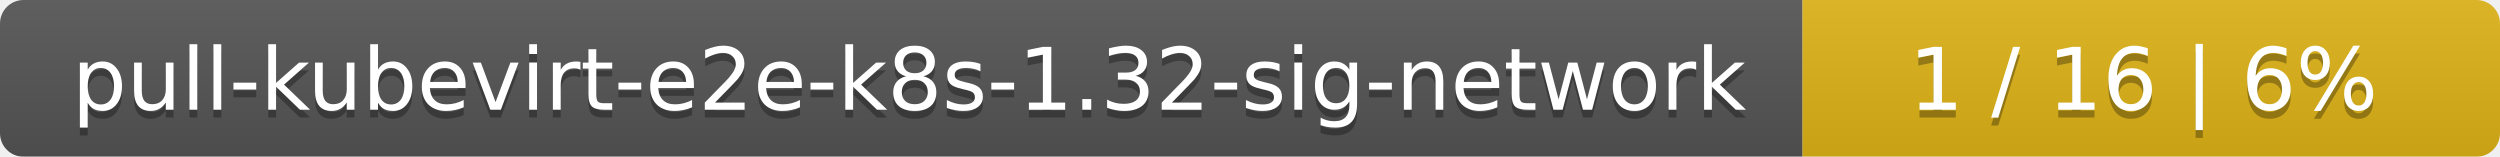
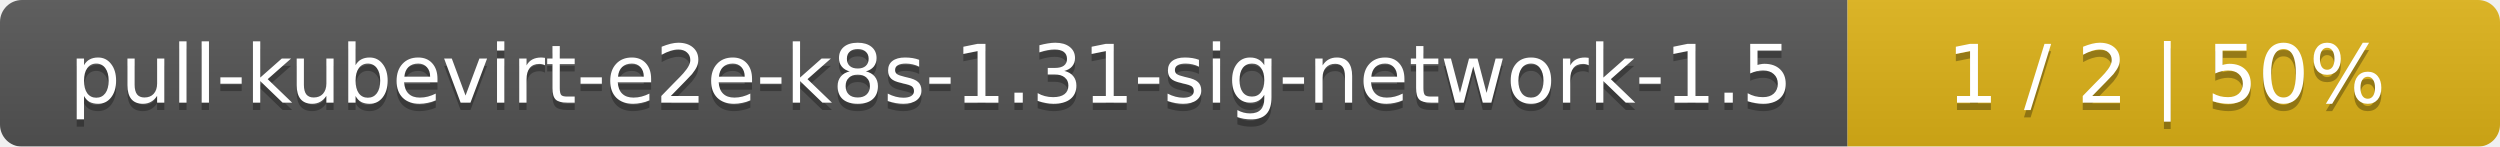
- <svg xmlns="http://www.w3.org/2000/svg" width="319" height="20">
+ <svg xmlns="http://www.w3.org/2000/svg" width="341" height="20">
  <linearGradient id="smooth" x2="0" y2="100%">
    <stop offset="0" stop-color="#bbb" stop-opacity=".1" />
    <stop offset="1" stop-opacity=".1" />
  </linearGradient>
  <mask id="round">
-     <rect width="319" height="20" rx="3" fill="#fff" />
+     <rect width="341" height="20" rx="3" fill="#fff" />
  </mask>
  <g mask="url(#round)">
-     <rect width="230" height="20" fill="#555" />
-     <rect x="230" width="89" height="20" fill="#dfb317" />
-     <rect width="319" height="20" fill="url(#smooth)" />
+     <rect width="252" height="20" fill="#555" />
+     <rect x="252" width="89" height="20" fill="#dfb317" />
+     <rect width="341" height="20" fill="url(#smooth)" />
  </g>
  <g fill="#fff" text-anchor="middle" font-family="DejaVu Sans,Verdana,Geneva,sans-serif" font-size="11">
-     <text x="116" y="15" fill="#010101" fill-opacity=".3">pull-kubevirt-e2e-k8s-1.32-sig-network</text>
-     <text x="116" y="14">pull-kubevirt-e2e-k8s-1.32-sig-network</text>
-     <text x="273.5" y="15" fill="#010101" fill-opacity=".3">1 / 16    |    6%</text>
-     <text x="273.5" y="14">1 / 16    |    6%</text>
+     <text x="127" y="15" fill="#010101" fill-opacity=".3">pull-kubevirt-e2e-k8s-1.31-sig-network-1.5</text>
+     <text x="127" y="14">pull-kubevirt-e2e-k8s-1.31-sig-network-1.5</text>
+     <text x="295.5" y="15" fill="#010101" fill-opacity=".3">1 / 2    |    50%</text>
+     <text x="295.5" y="14">1 / 2    |    50%</text>
  </g>
</svg>
